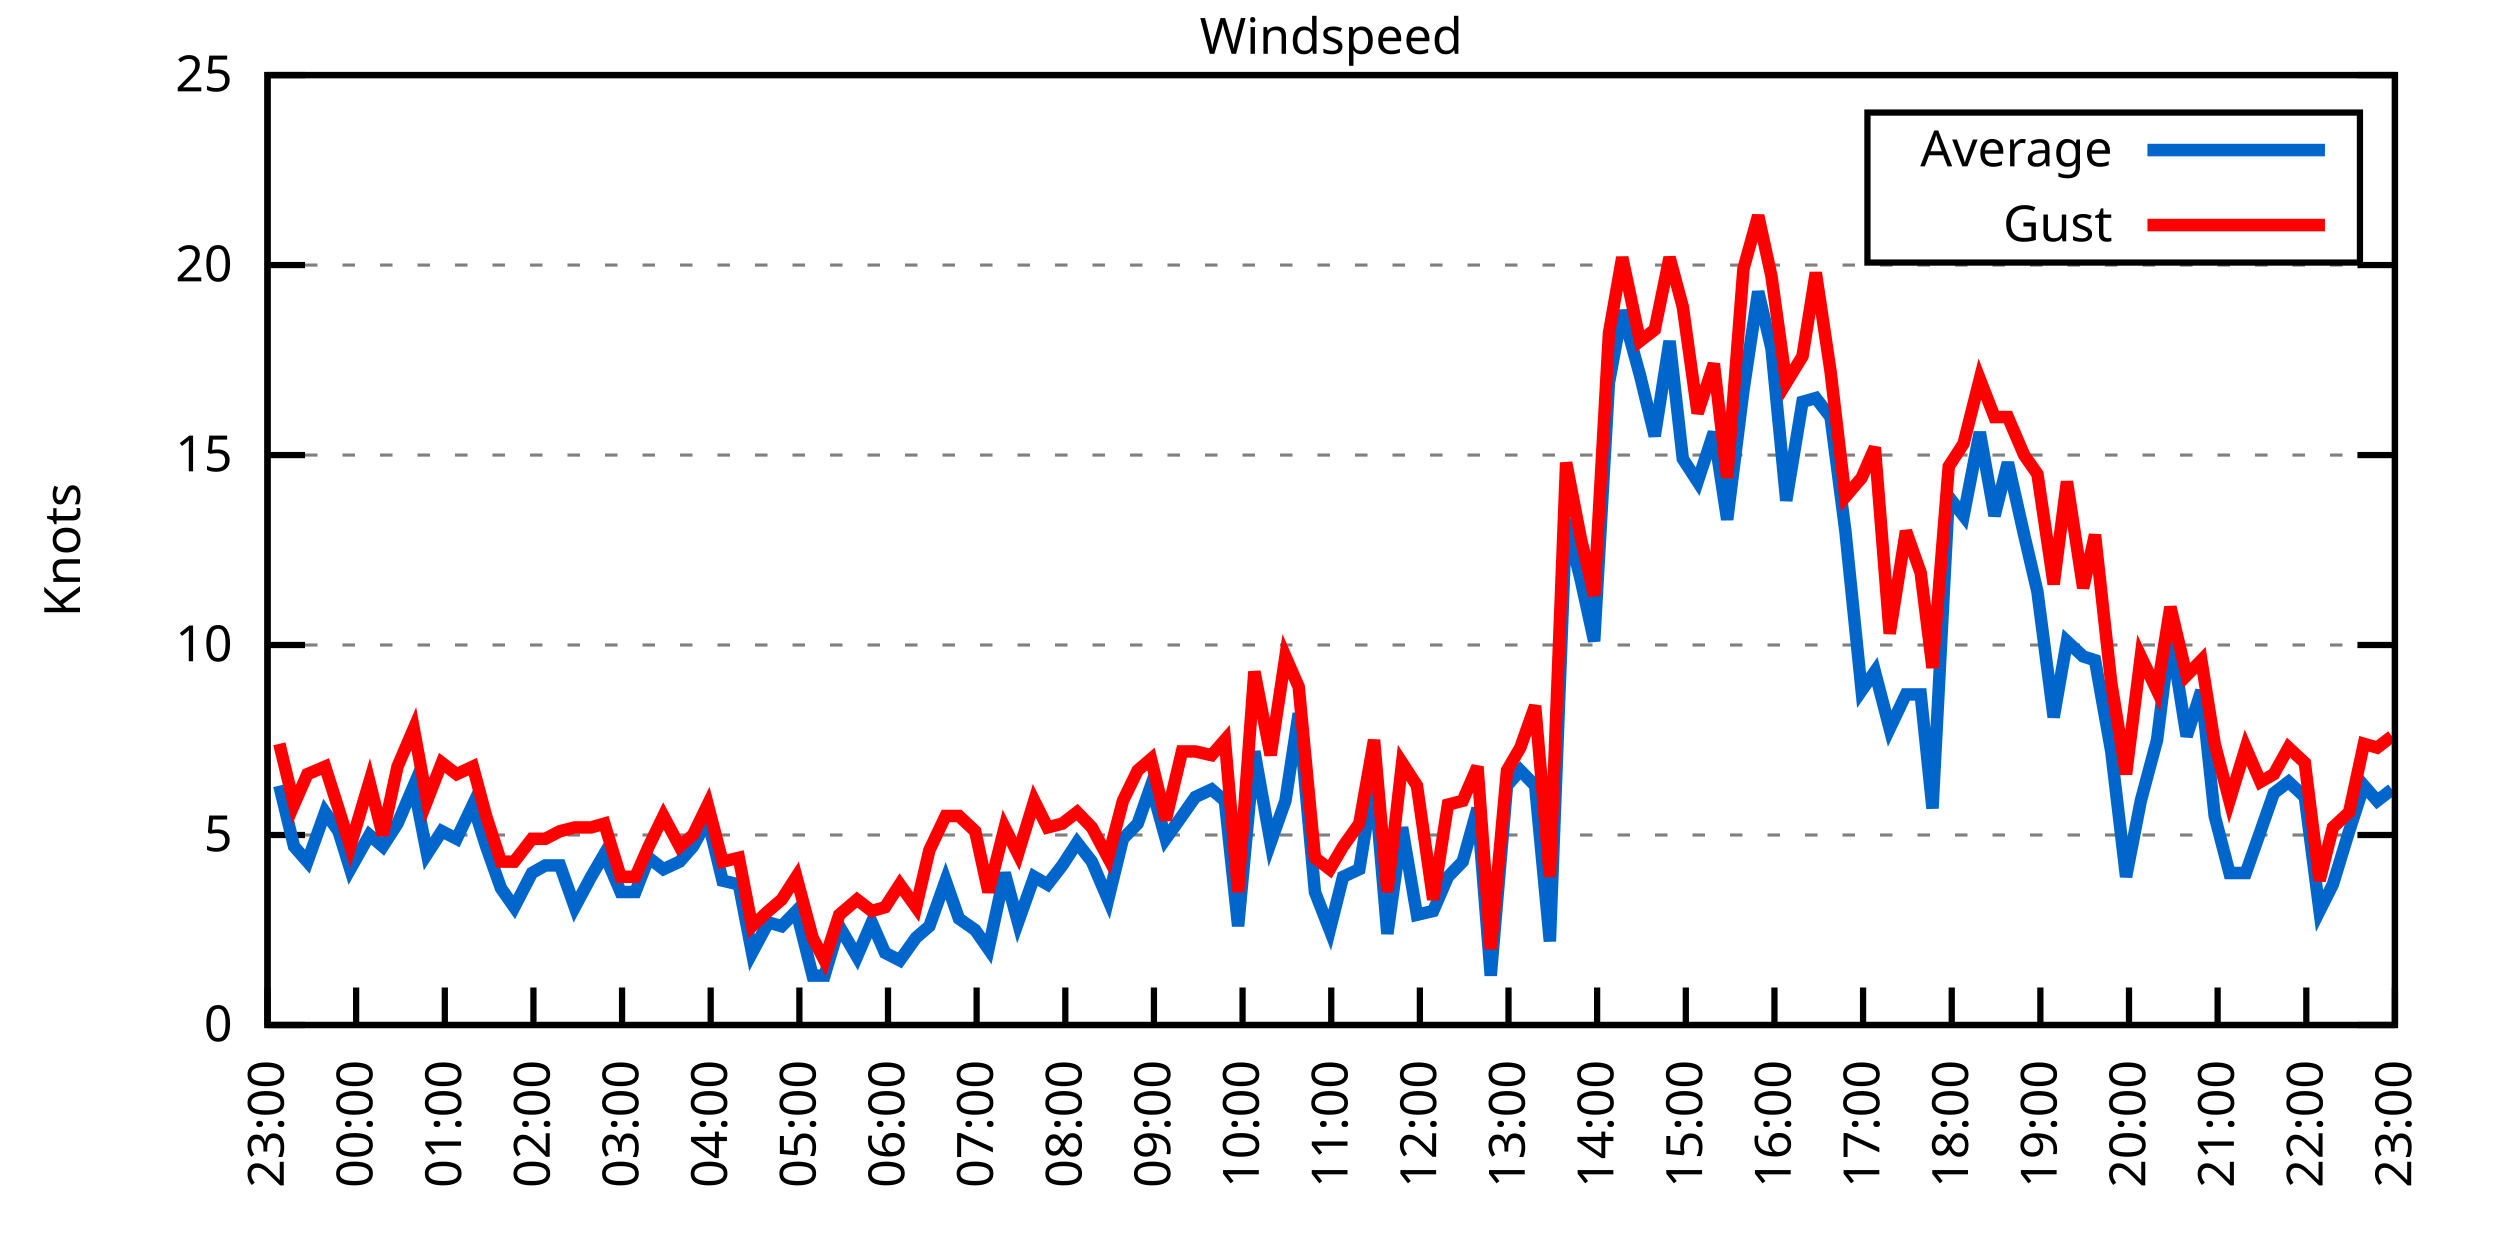
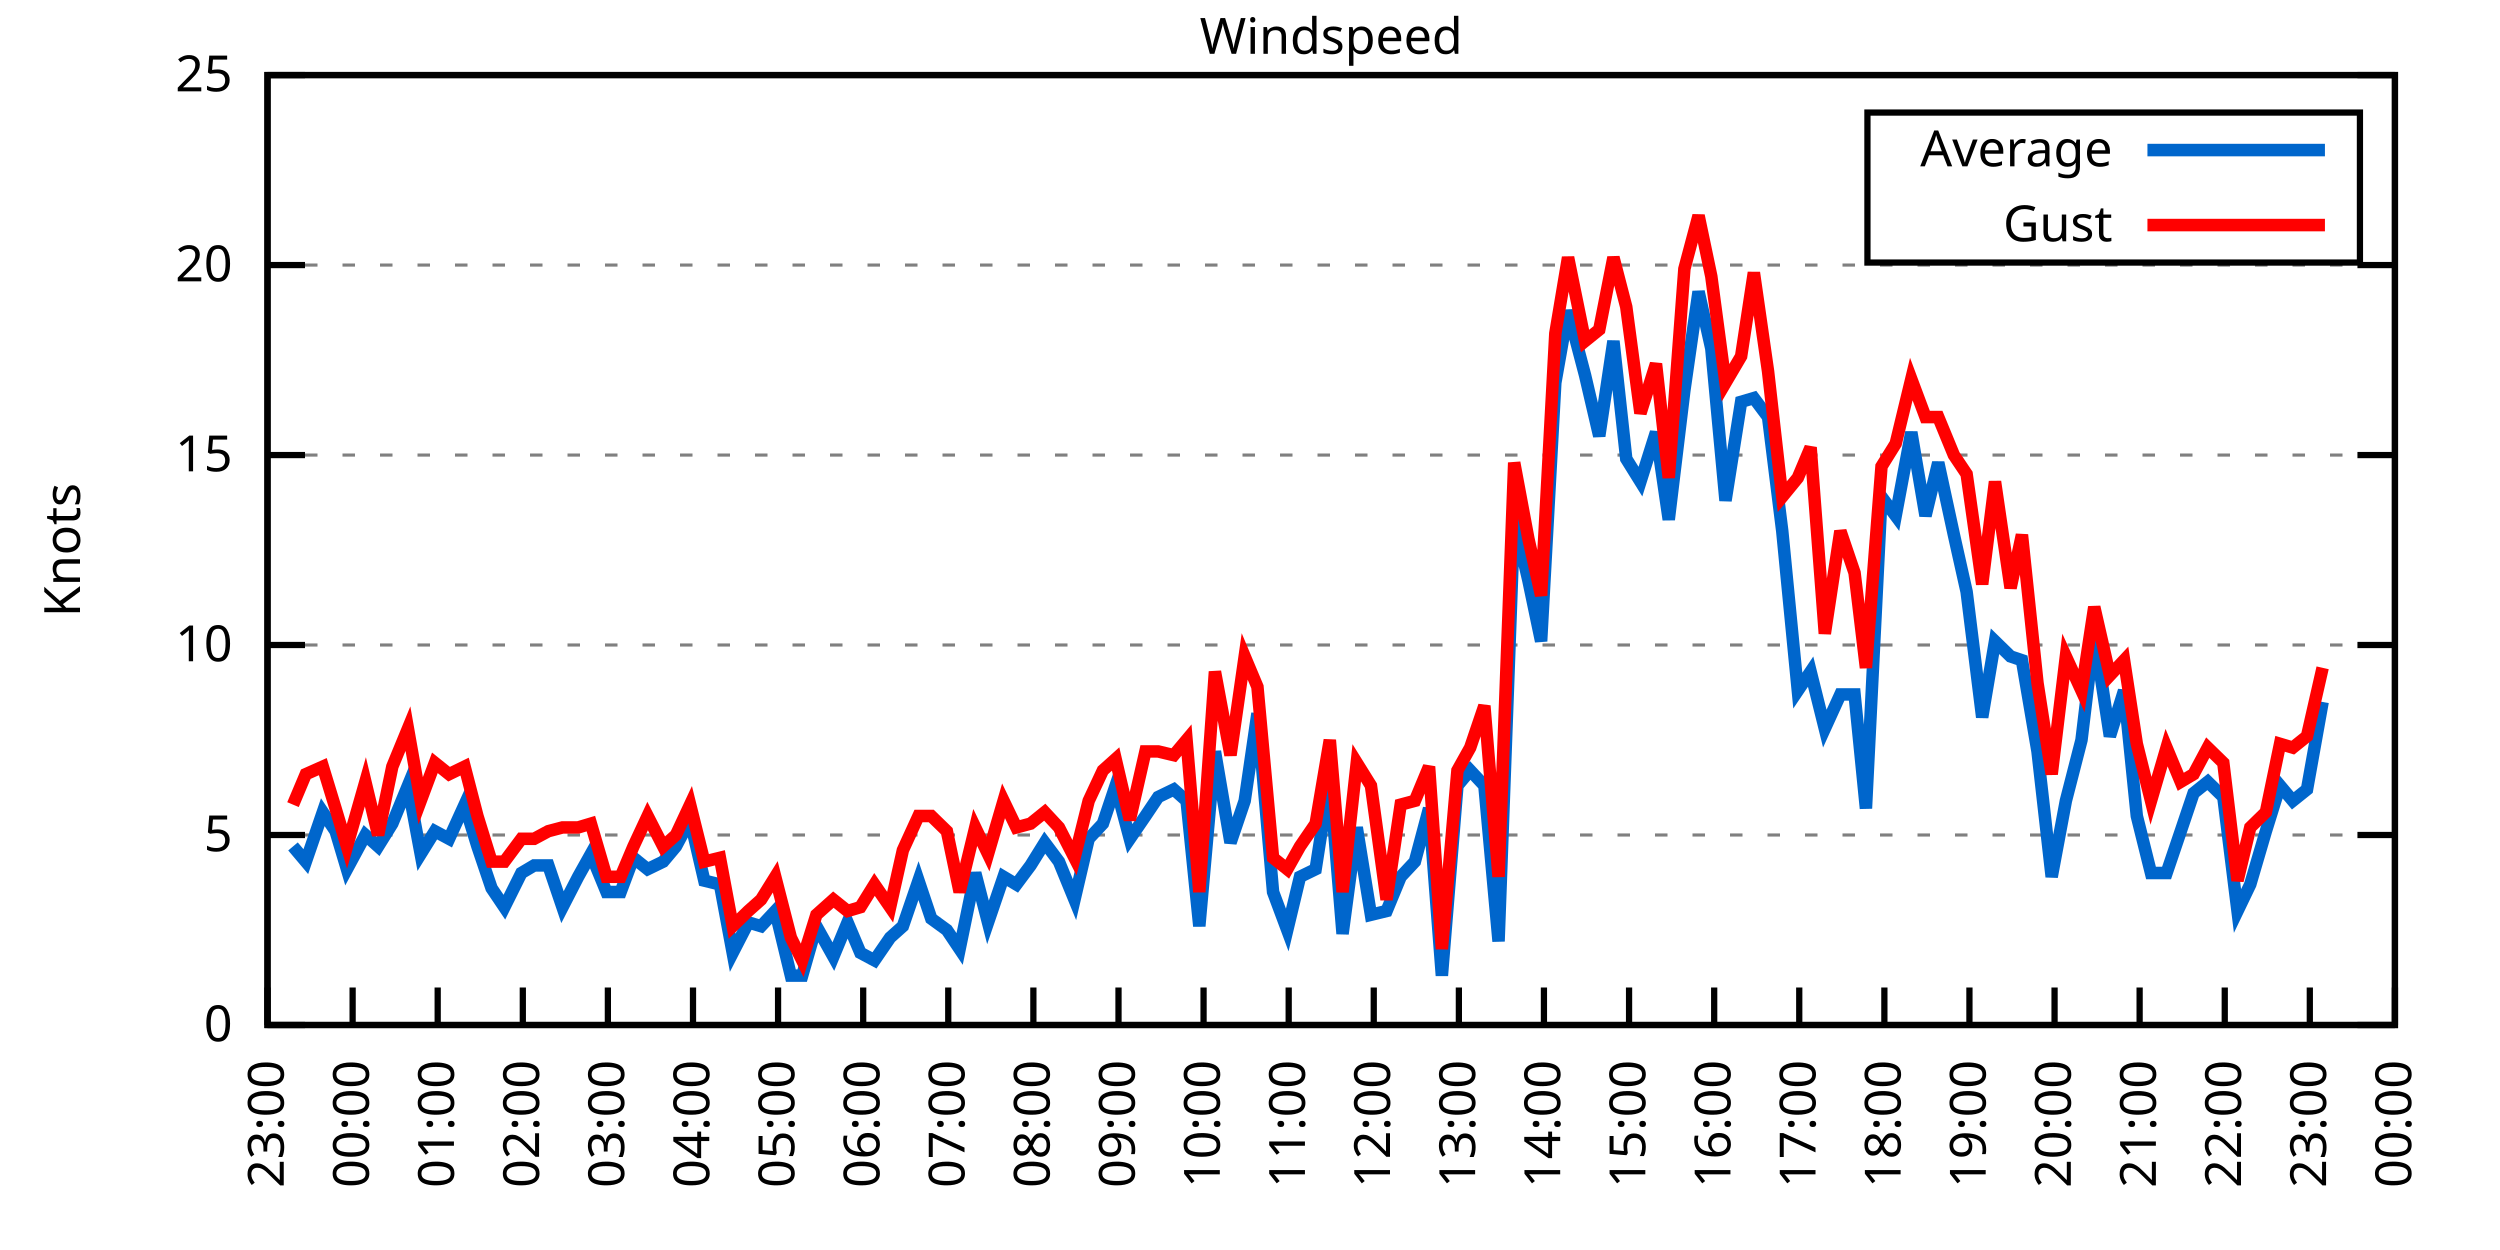
<svg xmlns="http://www.w3.org/2000/svg" xmlns:xlink="http://www.w3.org/1999/xlink" width="400" height="200" viewBox="0 0 400 200">
  <g id="gnuplot_canvas">
    <rect x="0" y="0" width="400" height="200" fill="none" />
    <defs>
      <circle id="gpDot" r="0.5" stroke-width="0.5" stroke="currentColor" />
      <path id="gpPt0" stroke-width="0.333" stroke="currentColor" d="M-1,0 h2 M0,-1 v2" />
      <path id="gpPt1" stroke-width="0.333" stroke="currentColor" d="M-1,-1 L1,1 M1,-1 L-1,1" />
      <path id="gpPt2" stroke-width="0.333" stroke="currentColor" d="M-1,0 L1,0 M0,-1 L0,1 M-1,-1 L1,1 M-1,1 L1,-1" />
      <rect id="gpPt3" stroke-width="0.333" stroke="currentColor" x="-1" y="-1" width="2" height="2" />
      <rect id="gpPt4" stroke-width="0.333" stroke="currentColor" fill="currentColor" x="-1" y="-1" width="2" height="2" />
      <circle id="gpPt5" stroke-width="0.333" stroke="currentColor" cx="0" cy="0" r="1" />
      <use xlink:href="#gpPt5" id="gpPt6" fill="currentColor" stroke="none" />
      <path id="gpPt7" stroke-width="0.333" stroke="currentColor" d="M0,-1.33 L-1.33,0.67 L1.33,0.67 z" />
      <use xlink:href="#gpPt7" id="gpPt8" fill="currentColor" stroke="none" />
      <use xlink:href="#gpPt7" id="gpPt9" stroke="currentColor" transform="rotate(180)" />
      <use xlink:href="#gpPt9" id="gpPt10" fill="currentColor" stroke="none" />
      <use xlink:href="#gpPt3" id="gpPt11" stroke="currentColor" transform="rotate(45)" />
      <use xlink:href="#gpPt11" id="gpPt12" fill="currentColor" stroke="none" />
      <path id="gpPt13" stroke-width="0.333" stroke="currentColor" d="M0,1.330 L1.265,0.411 L0.782,-1.067 L-0.782,-1.076 L-1.265,0.411 z" />
      <use xlink:href="#gpPt13" id="gpPt14" fill="currentColor" stroke="none" />
      <filter id="textbox" filterUnits="objectBoundingBox" x="0" y="0" height="1" width="1">
        <feFlood flood-color="white" flood-opacity="1" result="bgnd" />
        <feComposite in="SourceGraphic" in2="bgnd" operator="atop" />
      </filter>
      <filter id="greybox" filterUnits="objectBoundingBox" x="0" y="0" height="1" width="1">
        <feFlood flood-color="lightgrey" flood-opacity="1" result="grey" />
        <feComposite in="SourceGraphic" in2="grey" operator="atop" />
      </filter>
    </defs>
    <g fill="none" color="white" stroke="currentColor" stroke-width="1.00" stroke-linecap="butt" stroke-linejoin="miter">
</g>
    <g fill="none" color="black" stroke="currentColor" stroke-width="1.00" stroke-linecap="butt" stroke-linejoin="miter">
      <g stroke="none" shape-rendering="crispEdges">
        <polygon fill="rgb(255, 255, 255)" points="42.80,164.00 383.18,164.00 383.18,12.02 42.80,12.02 " />
      </g>
    </g>
    <g fill="none" color="black" stroke="currentColor" stroke-width="1.00" stroke-linecap="butt" stroke-linejoin="miter">
</g>
    <g fill="none" color="black" stroke="black" stroke-width="0.50" stroke-linecap="butt" stroke-linejoin="miter">
</g>
    <g fill="none" color="gray" stroke="currentColor" stroke-width="0.50" stroke-linecap="butt" stroke-linejoin="miter">
      <path stroke="gray" stroke-dasharray="2,4" class="gridline" d="M42.80,164.00 L383.19,164.00  " />
    </g>
    <g fill="none" color="gray" stroke="gray" stroke-width="1.00" stroke-linecap="butt" stroke-linejoin="miter">
</g>
    <g fill="none" color="black" stroke="currentColor" stroke-width="1.00" stroke-linecap="butt" stroke-linejoin="miter">
      <path stroke="black" d="M42.80,164.00 L48.80,164.00 M383.19,164.00 L377.19,164.00  " />
      <g transform="translate(37.20,166.60)" stroke="none" fill="black" font-family="Sans" font-size="8.00" text-anchor="end">
        <text>
          <tspan font-family="Sans"> 0</tspan>
        </text>
      </g>
    </g>
    <g fill="none" color="black" stroke="currentColor" stroke-width="1.00" stroke-linecap="butt" stroke-linejoin="miter">
</g>
    <g fill="none" color="black" stroke="black" stroke-width="0.50" stroke-linecap="butt" stroke-linejoin="miter">
</g>
    <g fill="none" color="gray" stroke="currentColor" stroke-width="0.50" stroke-linecap="butt" stroke-linejoin="miter">
      <path stroke="gray" stroke-dasharray="2,4" class="gridline" d="M42.80,133.60 L383.19,133.60  " />
    </g>
    <g fill="none" color="gray" stroke="gray" stroke-width="1.00" stroke-linecap="butt" stroke-linejoin="miter">
</g>
    <g fill="none" color="black" stroke="currentColor" stroke-width="1.00" stroke-linecap="butt" stroke-linejoin="miter">
      <path stroke="black" d="M42.80,133.60 L48.80,133.60 M383.19,133.60 L377.19,133.60  " />
      <g transform="translate(37.20,136.20)" stroke="none" fill="black" font-family="Sans" font-size="8.00" text-anchor="end">
        <text>
          <tspan font-family="Sans"> 5</tspan>
        </text>
      </g>
    </g>
    <g fill="none" color="black" stroke="currentColor" stroke-width="1.00" stroke-linecap="butt" stroke-linejoin="miter">
</g>
    <g fill="none" color="black" stroke="black" stroke-width="0.50" stroke-linecap="butt" stroke-linejoin="miter">
</g>
    <g fill="none" color="gray" stroke="currentColor" stroke-width="0.50" stroke-linecap="butt" stroke-linejoin="miter">
      <path stroke="gray" stroke-dasharray="2,4" class="gridline" d="M42.80,103.20 L383.19,103.20  " />
    </g>
    <g fill="none" color="gray" stroke="gray" stroke-width="1.00" stroke-linecap="butt" stroke-linejoin="miter">
</g>
    <g fill="none" color="black" stroke="currentColor" stroke-width="1.00" stroke-linecap="butt" stroke-linejoin="miter">
      <path stroke="black" d="M42.80,103.20 L48.80,103.20 M383.19,103.20 L377.19,103.20  " />
      <g transform="translate(37.20,105.80)" stroke="none" fill="black" font-family="Sans" font-size="8.00" text-anchor="end">
        <text>
          <tspan font-family="Sans"> 10</tspan>
        </text>
      </g>
    </g>
    <g fill="none" color="black" stroke="currentColor" stroke-width="1.00" stroke-linecap="butt" stroke-linejoin="miter">
</g>
    <g fill="none" color="black" stroke="black" stroke-width="0.50" stroke-linecap="butt" stroke-linejoin="miter">
</g>
    <g fill="none" color="gray" stroke="currentColor" stroke-width="0.50" stroke-linecap="butt" stroke-linejoin="miter">
      <path stroke="gray" stroke-dasharray="2,4" class="gridline" d="M42.80,72.81 L383.19,72.81  " />
    </g>
    <g fill="none" color="gray" stroke="gray" stroke-width="1.00" stroke-linecap="butt" stroke-linejoin="miter">
</g>
    <g fill="none" color="black" stroke="currentColor" stroke-width="1.00" stroke-linecap="butt" stroke-linejoin="miter">
      <path stroke="black" d="M42.80,72.81 L48.80,72.81 M383.19,72.81 L377.19,72.81  " />
      <g transform="translate(37.20,75.41)" stroke="none" fill="black" font-family="Sans" font-size="8.00" text-anchor="end">
        <text>
          <tspan font-family="Sans"> 15</tspan>
        </text>
      </g>
    </g>
    <g fill="none" color="black" stroke="currentColor" stroke-width="1.00" stroke-linecap="butt" stroke-linejoin="miter">
</g>
    <g fill="none" color="black" stroke="black" stroke-width="0.50" stroke-linecap="butt" stroke-linejoin="miter">
</g>
    <g fill="none" color="gray" stroke="currentColor" stroke-width="0.50" stroke-linecap="butt" stroke-linejoin="miter">
      <path stroke="gray" stroke-dasharray="2,4" class="gridline" d="M42.80,42.41 L383.19,42.41  " />
    </g>
    <g fill="none" color="gray" stroke="gray" stroke-width="1.00" stroke-linecap="butt" stroke-linejoin="miter">
</g>
    <g fill="none" color="black" stroke="currentColor" stroke-width="1.00" stroke-linecap="butt" stroke-linejoin="miter">
      <path stroke="black" d="M42.80,42.41 L48.80,42.41 M383.19,42.41 L377.19,42.41  " />
      <g transform="translate(37.20,45.01)" stroke="none" fill="black" font-family="Sans" font-size="8.00" text-anchor="end">
        <text>
          <tspan font-family="Sans"> 20</tspan>
        </text>
      </g>
    </g>
    <g fill="none" color="black" stroke="currentColor" stroke-width="1.00" stroke-linecap="butt" stroke-linejoin="miter">
</g>
    <g fill="none" color="black" stroke="black" stroke-width="0.50" stroke-linecap="butt" stroke-linejoin="miter">
</g>
    <g fill="none" color="gray" stroke="currentColor" stroke-width="0.50" stroke-linecap="butt" stroke-linejoin="miter">
      <path stroke="gray" stroke-dasharray="2,4" class="gridline" d="M42.80,12.01 L383.19,12.01  " />
    </g>
    <g fill="none" color="gray" stroke="gray" stroke-width="1.00" stroke-linecap="butt" stroke-linejoin="miter">
</g>
    <g fill="none" color="black" stroke="currentColor" stroke-width="1.00" stroke-linecap="butt" stroke-linejoin="miter">
      <path stroke="black" d="M42.80,12.01 L48.80,12.01 M383.19,12.01 L377.19,12.01  " />
      <g transform="translate(37.20,14.61)" stroke="none" fill="black" font-family="Sans" font-size="8.00" text-anchor="end">
        <text>
          <tspan font-family="Sans"> 25</tspan>
        </text>
      </g>
    </g>
    <g fill="none" color="black" stroke="currentColor" stroke-width="1.00" stroke-linecap="butt" stroke-linejoin="miter">
      <path stroke="black" d="M42.80,164.00 L42.80,158.00  " />
      <g transform="translate(45.40,169.60) rotate(270.00)" stroke="none" fill="black" font-family="Sans" font-size="8.00" text-anchor="end">
        <text>
          <tspan font-family="Sans">23:00</tspan>
        </text>
      </g>
    </g>
    <g fill="none" color="black" stroke="currentColor" stroke-width="1.00" stroke-linecap="butt" stroke-linejoin="miter">
-       <path stroke="black" d="M56.98,164.00 L56.98,158.00  " />
-       <g transform="translate(59.58,169.60) rotate(270.00)" stroke="none" fill="black" font-family="Sans" font-size="8.00" text-anchor="end">
+       <path stroke="black" d="M56.42,164.00 L56.42,158.00  " />
+       <g transform="translate(59.02,169.60) rotate(270.00)" stroke="none" fill="black" font-family="Sans" font-size="8.00" text-anchor="end">
        <text>
          <tspan font-family="Sans">00:00</tspan>
        </text>
      </g>
    </g>
    <g fill="none" color="black" stroke="currentColor" stroke-width="1.00" stroke-linecap="butt" stroke-linejoin="miter">
-       <path stroke="black" d="M71.17,164.00 L71.17,158.00  " />
-       <g transform="translate(73.77,169.60) rotate(270.00)" stroke="none" fill="black" font-family="Sans" font-size="8.00" text-anchor="end">
+       <path stroke="black" d="M70.03,164.00 L70.03,158.00  " />
+       <g transform="translate(72.63,169.60) rotate(270.00)" stroke="none" fill="black" font-family="Sans" font-size="8.00" text-anchor="end">
        <text>
          <tspan font-family="Sans">01:00</tspan>
        </text>
      </g>
    </g>
    <g fill="none" color="black" stroke="currentColor" stroke-width="1.00" stroke-linecap="butt" stroke-linejoin="miter">
-       <path stroke="black" d="M85.35,164.00 L85.35,158.00  " />
-       <g transform="translate(87.95,169.60) rotate(270.00)" stroke="none" fill="black" font-family="Sans" font-size="8.00" text-anchor="end">
+       <path stroke="black" d="M83.65,164.00 L83.65,158.00  " />
+       <g transform="translate(86.25,169.60) rotate(270.00)" stroke="none" fill="black" font-family="Sans" font-size="8.00" text-anchor="end">
        <text>
          <tspan font-family="Sans">02:00</tspan>
        </text>
      </g>
    </g>
    <g fill="none" color="black" stroke="currentColor" stroke-width="1.00" stroke-linecap="butt" stroke-linejoin="miter">
-       <path stroke="black" d="M99.53,164.00 L99.53,158.00  " />
-       <g transform="translate(102.13,169.60) rotate(270.00)" stroke="none" fill="black" font-family="Sans" font-size="8.00" text-anchor="end">
+       <path stroke="black" d="M97.26,164.00 L97.26,158.00  " />
+       <g transform="translate(99.86,169.60) rotate(270.00)" stroke="none" fill="black" font-family="Sans" font-size="8.00" text-anchor="end">
        <text>
          <tspan font-family="Sans">03:00</tspan>
        </text>
      </g>
    </g>
    <g fill="none" color="black" stroke="currentColor" stroke-width="1.00" stroke-linecap="butt" stroke-linejoin="miter">
-       <path stroke="black" d="M113.71,164.00 L113.71,158.00  " />
-       <g transform="translate(116.31,169.60) rotate(270.00)" stroke="none" fill="black" font-family="Sans" font-size="8.00" text-anchor="end">
+       <path stroke="black" d="M110.88,164.00 L110.88,158.00  " />
+       <g transform="translate(113.48,169.60) rotate(270.00)" stroke="none" fill="black" font-family="Sans" font-size="8.00" text-anchor="end">
        <text>
          <tspan font-family="Sans">04:00</tspan>
        </text>
      </g>
    </g>
    <g fill="none" color="black" stroke="currentColor" stroke-width="1.00" stroke-linecap="butt" stroke-linejoin="miter">
-       <path stroke="black" d="M127.90,164.00 L127.90,158.00  " />
-       <g transform="translate(130.50,169.60) rotate(270.00)" stroke="none" fill="black" font-family="Sans" font-size="8.00" text-anchor="end">
+       <path stroke="black" d="M124.49,164.00 L124.49,158.00  " />
+       <g transform="translate(127.09,169.60) rotate(270.00)" stroke="none" fill="black" font-family="Sans" font-size="8.00" text-anchor="end">
        <text>
          <tspan font-family="Sans">05:00</tspan>
        </text>
      </g>
    </g>
    <g fill="none" color="black" stroke="currentColor" stroke-width="1.00" stroke-linecap="butt" stroke-linejoin="miter">
-       <path stroke="black" d="M142.08,164.00 L142.08,158.00  " />
-       <g transform="translate(144.68,169.60) rotate(270.00)" stroke="none" fill="black" font-family="Sans" font-size="8.00" text-anchor="end">
+       <path stroke="black" d="M138.11,164.00 L138.11,158.00  " />
+       <g transform="translate(140.71,169.60) rotate(270.00)" stroke="none" fill="black" font-family="Sans" font-size="8.00" text-anchor="end">
        <text>
          <tspan font-family="Sans">06:00</tspan>
        </text>
      </g>
    </g>
    <g fill="none" color="black" stroke="currentColor" stroke-width="1.00" stroke-linecap="butt" stroke-linejoin="miter">
-       <path stroke="black" d="M156.26,164.00 L156.26,158.00  " />
-       <g transform="translate(158.86,169.60) rotate(270.00)" stroke="none" fill="black" font-family="Sans" font-size="8.00" text-anchor="end">
+       <path stroke="black" d="M151.72,164.00 L151.72,158.00  " />
+       <g transform="translate(154.32,169.60) rotate(270.00)" stroke="none" fill="black" font-family="Sans" font-size="8.00" text-anchor="end">
        <text>
          <tspan font-family="Sans">07:00</tspan>
        </text>
      </g>
    </g>
    <g fill="none" color="black" stroke="currentColor" stroke-width="1.00" stroke-linecap="butt" stroke-linejoin="miter">
-       <path stroke="black" d="M170.45,164.00 L170.45,158.00  " />
-       <g transform="translate(173.05,169.60) rotate(270.00)" stroke="none" fill="black" font-family="Sans" font-size="8.00" text-anchor="end">
+       <path stroke="black" d="M165.34,164.00 L165.34,158.00  " />
+       <g transform="translate(167.94,169.60) rotate(270.00)" stroke="none" fill="black" font-family="Sans" font-size="8.00" text-anchor="end">
        <text>
          <tspan font-family="Sans">08:00</tspan>
        </text>
      </g>
    </g>
    <g fill="none" color="black" stroke="currentColor" stroke-width="1.00" stroke-linecap="butt" stroke-linejoin="miter">
-       <path stroke="black" d="M184.63,164.00 L184.63,158.00  " />
-       <g transform="translate(187.23,169.60) rotate(270.00)" stroke="none" fill="black" font-family="Sans" font-size="8.00" text-anchor="end">
+       <path stroke="black" d="M178.96,164.00 L178.96,158.00  " />
+       <g transform="translate(181.56,169.60) rotate(270.00)" stroke="none" fill="black" font-family="Sans" font-size="8.00" text-anchor="end">
        <text>
          <tspan font-family="Sans">09:00</tspan>
        </text>
      </g>
    </g>
    <g fill="none" color="black" stroke="currentColor" stroke-width="1.00" stroke-linecap="butt" stroke-linejoin="miter">
-       <path stroke="black" d="M198.81,164.00 L198.81,158.00  " />
-       <g transform="translate(201.41,169.60) rotate(270.00)" stroke="none" fill="black" font-family="Sans" font-size="8.00" text-anchor="end">
+       <path stroke="black" d="M192.57,164.00 L192.57,158.00  " />
+       <g transform="translate(195.17,169.60) rotate(270.00)" stroke="none" fill="black" font-family="Sans" font-size="8.00" text-anchor="end">
        <text>
          <tspan font-family="Sans">10:00</tspan>
        </text>
      </g>
    </g>
    <g fill="none" color="black" stroke="currentColor" stroke-width="1.00" stroke-linecap="butt" stroke-linejoin="miter">
-       <path stroke="black" d="M213.00,164.00 L213.00,158.00  " />
-       <g transform="translate(215.60,169.60) rotate(270.00)" stroke="none" fill="black" font-family="Sans" font-size="8.00" text-anchor="end">
+       <path stroke="black" d="M206.19,164.00 L206.19,158.00  " />
+       <g transform="translate(208.79,169.60) rotate(270.00)" stroke="none" fill="black" font-family="Sans" font-size="8.00" text-anchor="end">
        <text>
          <tspan font-family="Sans">11:00</tspan>
        </text>
      </g>
    </g>
    <g fill="none" color="black" stroke="currentColor" stroke-width="1.00" stroke-linecap="butt" stroke-linejoin="miter">
-       <path stroke="black" d="M227.18,164.00 L227.18,158.00  " />
-       <g transform="translate(229.78,169.60) rotate(270.00)" stroke="none" fill="black" font-family="Sans" font-size="8.00" text-anchor="end">
+       <path stroke="black" d="M219.80,164.00 L219.80,158.00  " />
+       <g transform="translate(222.40,169.60) rotate(270.00)" stroke="none" fill="black" font-family="Sans" font-size="8.00" text-anchor="end">
        <text>
          <tspan font-family="Sans">12:00</tspan>
        </text>
      </g>
    </g>
    <g fill="none" color="black" stroke="currentColor" stroke-width="1.00" stroke-linecap="butt" stroke-linejoin="miter">
-       <path stroke="black" d="M241.36,164.00 L241.36,158.00  " />
-       <g transform="translate(243.96,169.60) rotate(270.00)" stroke="none" fill="black" font-family="Sans" font-size="8.00" text-anchor="end">
+       <path stroke="black" d="M233.42,164.00 L233.42,158.00  " />
+       <g transform="translate(236.02,169.60) rotate(270.00)" stroke="none" fill="black" font-family="Sans" font-size="8.00" text-anchor="end">
        <text>
          <tspan font-family="Sans">13:00</tspan>
        </text>
      </g>
    </g>
    <g fill="none" color="black" stroke="currentColor" stroke-width="1.00" stroke-linecap="butt" stroke-linejoin="miter">
-       <path stroke="black" d="M255.54,164.00 L255.54,158.00  " />
-       <g transform="translate(258.14,169.60) rotate(270.00)" stroke="none" fill="black" font-family="Sans" font-size="8.00" text-anchor="end">
+       <path stroke="black" d="M247.03,164.00 L247.03,158.00  " />
+       <g transform="translate(249.63,169.60) rotate(270.00)" stroke="none" fill="black" font-family="Sans" font-size="8.00" text-anchor="end">
        <text>
          <tspan font-family="Sans">14:00</tspan>
        </text>
      </g>
    </g>
    <g fill="none" color="black" stroke="currentColor" stroke-width="1.00" stroke-linecap="butt" stroke-linejoin="miter">
-       <path stroke="black" d="M269.73,164.00 L269.73,158.00  " />
-       <g transform="translate(272.33,169.60) rotate(270.00)" stroke="none" fill="black" font-family="Sans" font-size="8.00" text-anchor="end">
+       <path stroke="black" d="M260.65,164.00 L260.65,158.00  " />
+       <g transform="translate(263.25,169.60) rotate(270.00)" stroke="none" fill="black" font-family="Sans" font-size="8.00" text-anchor="end">
        <text>
          <tspan font-family="Sans">15:00</tspan>
        </text>
      </g>
    </g>
    <g fill="none" color="black" stroke="currentColor" stroke-width="1.00" stroke-linecap="butt" stroke-linejoin="miter">
-       <path stroke="black" d="M283.91,164.00 L283.91,158.00  " />
-       <g transform="translate(286.51,169.60) rotate(270.00)" stroke="none" fill="black" font-family="Sans" font-size="8.00" text-anchor="end">
+       <path stroke="black" d="M274.27,164.00 L274.27,158.00  " />
+       <g transform="translate(276.87,169.60) rotate(270.00)" stroke="none" fill="black" font-family="Sans" font-size="8.00" text-anchor="end">
        <text>
          <tspan font-family="Sans">16:00</tspan>
        </text>
      </g>
    </g>
    <g fill="none" color="black" stroke="currentColor" stroke-width="1.00" stroke-linecap="butt" stroke-linejoin="miter">
-       <path stroke="black" d="M298.09,164.00 L298.09,158.00  " />
-       <g transform="translate(300.69,169.60) rotate(270.00)" stroke="none" fill="black" font-family="Sans" font-size="8.00" text-anchor="end">
+       <path stroke="black" d="M287.88,164.00 L287.88,158.00  " />
+       <g transform="translate(290.48,169.60) rotate(270.00)" stroke="none" fill="black" font-family="Sans" font-size="8.00" text-anchor="end">
        <text>
          <tspan font-family="Sans">17:00</tspan>
        </text>
      </g>
    </g>
    <g fill="none" color="black" stroke="currentColor" stroke-width="1.00" stroke-linecap="butt" stroke-linejoin="miter">
-       <path stroke="black" d="M312.28,164.00 L312.28,158.00  " />
-       <g transform="translate(314.88,169.60) rotate(270.00)" stroke="none" fill="black" font-family="Sans" font-size="8.00" text-anchor="end">
+       <path stroke="black" d="M301.50,164.00 L301.50,158.00  " />
+       <g transform="translate(304.10,169.60) rotate(270.00)" stroke="none" fill="black" font-family="Sans" font-size="8.00" text-anchor="end">
        <text>
          <tspan font-family="Sans">18:00</tspan>
        </text>
      </g>
    </g>
    <g fill="none" color="black" stroke="currentColor" stroke-width="1.00" stroke-linecap="butt" stroke-linejoin="miter">
-       <path stroke="black" d="M326.46,164.00 L326.46,158.00  " />
-       <g transform="translate(329.06,169.60) rotate(270.00)" stroke="none" fill="black" font-family="Sans" font-size="8.00" text-anchor="end">
+       <path stroke="black" d="M315.11,164.00 L315.11,158.00  " />
+       <g transform="translate(317.71,169.60) rotate(270.00)" stroke="none" fill="black" font-family="Sans" font-size="8.00" text-anchor="end">
        <text>
          <tspan font-family="Sans">19:00</tspan>
        </text>
      </g>
    </g>
    <g fill="none" color="black" stroke="currentColor" stroke-width="1.00" stroke-linecap="butt" stroke-linejoin="miter">
-       <path stroke="black" d="M340.64,164.00 L340.64,158.00  " />
-       <g transform="translate(343.24,169.60) rotate(270.00)" stroke="none" fill="black" font-family="Sans" font-size="8.00" text-anchor="end">
+       <path stroke="black" d="M328.73,164.00 L328.73,158.00  " />
+       <g transform="translate(331.33,169.60) rotate(270.00)" stroke="none" fill="black" font-family="Sans" font-size="8.00" text-anchor="end">
        <text>
          <tspan font-family="Sans">20:00</tspan>
        </text>
      </g>
    </g>
    <g fill="none" color="black" stroke="currentColor" stroke-width="1.00" stroke-linecap="butt" stroke-linejoin="miter">
-       <path stroke="black" d="M354.82,164.00 L354.82,158.00  " />
-       <g transform="translate(357.42,169.60) rotate(270.00)" stroke="none" fill="black" font-family="Sans" font-size="8.00" text-anchor="end">
+       <path stroke="black" d="M342.34,164.00 L342.34,158.00  " />
+       <g transform="translate(344.94,169.60) rotate(270.00)" stroke="none" fill="black" font-family="Sans" font-size="8.00" text-anchor="end">
        <text>
          <tspan font-family="Sans">21:00</tspan>
        </text>
      </g>
    </g>
    <g fill="none" color="black" stroke="currentColor" stroke-width="1.00" stroke-linecap="butt" stroke-linejoin="miter">
-       <path stroke="black" d="M369.01,164.00 L369.01,158.00  " />
-       <g transform="translate(371.61,169.60) rotate(270.00)" stroke="none" fill="black" font-family="Sans" font-size="8.00" text-anchor="end">
+       <path stroke="black" d="M355.96,164.00 L355.96,158.00  " />
+       <g transform="translate(358.56,169.60) rotate(270.00)" stroke="none" fill="black" font-family="Sans" font-size="8.00" text-anchor="end">
        <text>
          <tspan font-family="Sans">22:00</tspan>
+         </text>
+       </g>
+     </g>
+     <g fill="none" color="black" stroke="currentColor" stroke-width="1.00" stroke-linecap="butt" stroke-linejoin="miter">
+       <path stroke="black" d="M369.57,164.00 L369.57,158.00  " />
+       <g transform="translate(372.17,169.60) rotate(270.00)" stroke="none" fill="black" font-family="Sans" font-size="8.00" text-anchor="end">
+         <text>
+           <tspan font-family="Sans">23:00</tspan>
        </text>
      </g>
    </g>
    <g fill="none" color="black" stroke="currentColor" stroke-width="1.00" stroke-linecap="butt" stroke-linejoin="miter">
      <path stroke="black" d="M383.19,164.00 L383.19,158.00  " />
      <g transform="translate(385.79,169.60) rotate(270.00)" stroke="none" fill="black" font-family="Sans" font-size="8.00" text-anchor="end">
        <text>
-           <tspan font-family="Sans">23:00</tspan>
+           <tspan font-family="Sans">00:00</tspan>
        </text>
      </g>
    </g>
    <g fill="none" color="black" stroke="currentColor" stroke-width="1.00" stroke-linecap="butt" stroke-linejoin="miter">
</g>
    <g fill="none" color="black" stroke="currentColor" stroke-width="1.00" stroke-linecap="butt" stroke-linejoin="miter">
      <path stroke="black" d="M42.80,12.01 L42.80,164.00 L383.19,164.00 L383.19,12.01 L42.80,12.01 Z  " />
    </g>
    <g fill="none" color="black" stroke="currentColor" stroke-width="1.00" stroke-linecap="butt" stroke-linejoin="miter">
</g>
    <g fill="none" color="black" stroke="currentColor" stroke-width="1.00" stroke-linecap="butt" stroke-linejoin="miter">
      <path stroke="black" d="M298.79,42.01 L298.79,18.01 L377.59,18.01 L377.59,42.01 L298.79,42.01 Z  " />
    </g>
    <g id="Windspeed_plot_1">
      <g fill="none" color="white" stroke="black" stroke-width="2.00" stroke-linecap="butt" stroke-linejoin="miter">
</g>
      <g fill="none" color="black" stroke="currentColor" stroke-width="2.00" stroke-linecap="butt" stroke-linejoin="miter">
        <g transform="translate(337.99,26.61)" stroke="none" fill="black" font-family="Sans" font-size="8.00" text-anchor="end">
          <text>
            <tspan font-family="Sans">Average</tspan>
          </text>
        </g>
      </g>
      <g fill="none" color="black" stroke="currentColor" stroke-width="2.00" stroke-linecap="butt" stroke-linejoin="miter">
-         <path stroke="rgb(  0, 102, 204)" d="M343.59,24.01 L371.99,24.01 M44.69,125.70 L47.05,135.43 L49.18,137.86 L52.02,129.95 L54.15,132.99 L56.04,139.07   L59.11,133.60 L61.24,135.43 L63.60,131.78 L66.20,125.70 L68.33,136.64 L70.69,132.99 L73.06,134.21 L75.66,128.74   L77.78,135.43 L80.15,142.11 L82.28,145.15 L85.11,139.68 L87.24,138.47 L89.60,138.47 L91.97,145.15 L94.57,140.29   L96.70,136.64 L99.30,142.72 L101.66,142.72 L103.79,137.25 L106.15,139.07 L108.75,137.86 L110.88,135.43 L113.24,131.17   L115.61,140.90 L118.21,141.51 L120.33,152.45 L122.93,147.59 L125.06,148.19 L127.42,145.76 L130.02,156.10 L131.92,156.10   L134.28,148.19 L137.12,153.06 L139.48,147.59 L141.61,152.45 L143.97,153.66 L146.57,150.02 L148.70,148.19 L151.30,140.90   L153.43,146.98 L156.03,148.80 L158.15,151.84 L160.75,139.68 L162.88,147.59 L165.48,140.29 L167.61,141.51 L169.97,138.47   L172.34,134.82 L174.70,137.86 L177.30,143.94 L179.67,134.21 L182.03,131.78 L184.16,125.70 L186.52,134.21 L189.12,130.56   L191.25,127.52 L193.85,126.31 L195.98,128.13 L198.10,148.19 L200.70,120.23 L203.30,134.82 L205.67,128.13 L207.79,114.15   L210.39,142.72 L212.76,148.80 L214.89,140.29 L217.49,139.07 L219.85,124.48 L221.98,149.41 L224.34,132.39 L226.71,146.37   L229.31,145.76 L231.67,140.29 L234.03,137.86 L236.40,129.35 L238.52,156.10 L241.12,125.70 L243.25,123.27 L245.62,125.70   L247.98,150.62 L250.58,83.14 L252.94,92.87 L255.07,102.60 L257.43,61.25 L259.56,49.70 L262.40,60.04 L264.76,69.77   L267.13,54.57 L269.25,73.41 L271.62,77.06 L274.22,69.16 L276.35,83.14 L278.95,62.47 L281.31,46.66 L283.44,55.78   L285.80,80.10 L288.40,64.29 L290.53,63.69 L292.89,66.73 L295.26,84.97 L297.86,110.50 L299.98,107.46 L302.35,116.58   L304.95,111.11 L307.31,111.11 L309.20,129.35 L311.80,79.49 L314.17,82.53 L316.77,69.16 L319.13,82.53 L321.26,74.02   L323.86,85.57 L325.99,94.69 L328.59,114.76 L330.71,102.60 L333.31,105.03 L335.20,105.64 L337.80,120.23 L340.17,140.29   L342.53,128.13 L345.13,118.40 L347.26,101.38 L349.86,117.80 L352.22,110.50 L354.35,130.56 L356.72,139.68 L359.32,139.68   L361.68,132.99 L363.81,126.91 L366.17,125.09 L368.77,127.52 L371.13,145.76 L373.26,141.51 L375.86,132.99 L378.23,125.70   L380.35,128.13 L382.72,126.31  " />
+         <path stroke="rgb(  0, 102, 204)" d="M343.59,24.01 L371.99,24.01 M46.88,135.43 L48.93,137.86 L51.65,129.95 L53.69,132.99 L55.51,139.07 L58.46,133.60   L60.50,135.43 L62.77,131.78 L65.27,125.70 L67.31,136.64 L69.58,132.99 L71.85,134.21 L74.34,128.74 L76.39,135.43   L78.65,142.11 L80.70,145.15 L83.42,139.68 L85.46,138.47 L87.73,138.47 L90.00,145.15 L92.50,140.29 L94.54,136.64   L97.04,142.72 L99.30,142.72 L101.35,137.25 L103.62,139.07 L106.11,137.86 L108.15,135.43 L110.42,131.17 L112.69,140.90   L115.19,141.51 L117.23,152.45 L119.73,147.59 L121.77,148.19 L124.04,145.76 L126.54,156.10 L128.35,156.10 L130.62,148.19   L133.34,153.06 L135.61,147.59 L137.66,152.45 L139.92,153.66 L142.42,150.02 L144.46,148.19 L146.96,140.90 L149.00,146.98   L151.50,148.80 L153.54,151.84 L156.04,139.68 L158.08,147.59 L160.57,140.29 L162.62,141.51 L164.89,138.47 L167.16,134.82   L169.43,137.86 L171.92,143.94 L174.19,134.21 L176.46,131.78 L178.50,125.70 L180.77,134.21 L183.27,130.56 L185.31,127.52   L187.81,126.31 L189.85,128.13 L191.89,148.19 L194.39,120.23 L196.88,134.82 L199.15,128.13 L201.19,114.15 L203.69,142.72   L205.96,148.80 L208.00,140.29 L210.50,139.07 L212.77,124.48 L214.81,149.41 L217.08,132.39 L219.35,146.37 L221.85,145.76   L224.11,140.29 L226.38,137.86 L228.65,129.35 L230.70,156.10 L233.19,125.70 L235.23,123.27 L237.50,125.70 L239.77,150.62   L242.27,83.14 L244.54,92.87 L246.58,102.60 L248.85,61.25 L250.89,49.70 L253.61,60.04 L255.88,69.77 L258.15,54.57   L260.20,73.41 L262.47,77.06 L264.96,69.16 L267.00,83.14 L269.50,62.47 L271.77,46.66 L273.81,55.78 L276.08,80.10   L278.58,64.29 L280.62,63.69 L282.89,66.73 L285.16,84.97 L287.65,110.50 L289.70,107.46 L291.97,116.58 L294.46,111.11   L296.73,111.11 L298.55,129.35 L301.04,79.49 L303.31,82.53 L305.81,69.16 L308.08,82.53 L310.12,74.02 L312.62,85.57   L314.66,94.69 L317.15,114.76 L319.20,102.60 L321.69,105.03 L323.51,105.64 L326.00,120.23 L328.27,140.29 L330.54,128.13   L333.04,118.40 L335.08,101.38 L337.58,117.80 L339.85,110.50 L341.89,130.56 L344.16,139.68 L346.65,139.68 L348.92,132.99   L350.97,126.91 L353.24,125.09 L355.73,127.52 L358.00,145.76 L360.04,141.51 L362.54,132.99 L364.81,125.70 L366.85,128.13   L369.12,126.31 L371.62,112.32  " />
      </g>
    </g>
    <g id="Windspeed_plot_2">
      <g fill="none" color="black" stroke="currentColor" stroke-width="2.00" stroke-linecap="butt" stroke-linejoin="miter">
        <g transform="translate(337.99,38.61)" stroke="none" fill="black" font-family="Sans" font-size="8.00" text-anchor="end">
          <text>
            <tspan font-family="Sans">Gust</tspan>
          </text>
        </g>
      </g>
      <g fill="none" color="black" stroke="currentColor" stroke-width="2.00" stroke-linecap="butt" stroke-linejoin="miter">
-         <path stroke="rgb(255,   0,   0)" d="M343.59,36.01 L371.99,36.01 M44.69,119.01 L47.05,128.74 L49.18,123.87 L52.02,122.66 L54.15,129.35 L56.04,135.43   L59.11,125.09 L61.24,133.60 L63.60,122.66 L66.20,116.58 L68.33,128.13 L70.69,122.05 L73.06,123.87 L75.66,122.66   L77.78,130.56 L80.15,137.86 L82.28,137.86 L85.11,134.21 L87.24,134.21 L89.60,132.99 L91.97,132.39 L94.57,132.39   L96.70,131.78 L99.30,140.29 L101.66,140.29 L103.79,135.43 L106.15,130.56 L108.75,135.43 L110.88,133.60 L113.24,128.74   L115.61,137.86 L118.21,137.25 L120.33,148.19 L122.93,145.76 L125.06,143.94 L127.42,140.29 L130.02,150.02 L131.92,153.66   L134.28,146.37 L137.12,143.94 L139.48,145.76 L141.61,145.15 L143.97,141.51 L146.57,145.15 L148.70,136.03 L151.30,130.56   L153.43,130.56 L156.03,132.99 L158.15,142.72 L160.75,132.39 L162.88,136.64 L165.48,128.13 L167.61,132.39 L169.97,131.78   L172.34,129.95 L174.70,132.39 L177.30,137.25 L179.67,128.13 L182.03,123.27 L184.16,121.44 L186.52,131.17 L189.12,120.23   L191.25,120.23 L193.85,120.83 L195.98,118.40 L198.10,142.72 L200.70,107.46 L203.30,120.83 L205.67,105.03 L207.79,109.89   L210.39,137.25 L212.76,139.07 L214.89,135.43 L217.49,131.78 L219.85,118.40 L221.98,142.72 L224.34,122.05 L226.71,125.70   L229.31,143.94 L231.67,128.74 L234.03,128.13 L236.40,122.66 L238.52,151.84 L241.12,123.27 L243.25,119.62 L245.62,112.93   L247.98,140.29 L250.58,74.02 L252.94,86.18 L255.07,95.30 L257.43,53.35 L259.56,41.19 L262.40,54.57 L264.76,52.74   L267.13,41.19 L269.25,49.10 L271.62,66.12 L274.22,58.21 L276.35,76.45 L278.95,43.02 L281.31,34.50 L283.44,44.23   L285.80,61.25 L288.40,57.00 L290.53,43.62 L292.89,59.43 L295.26,79.49 L297.86,76.45 L299.98,71.59 L302.35,101.38   L304.95,84.97 L307.31,91.65 L309.20,106.85 L311.80,74.63 L314.17,70.98 L316.77,60.65 L319.13,66.73 L321.26,66.73   L323.86,72.81 L325.99,75.85 L328.59,93.48 L330.71,77.06 L333.31,94.08 L335.20,85.57 L337.80,109.28 L340.17,123.87   L342.53,105.03 L345.13,110.50 L347.26,97.12 L349.86,108.07 L352.22,105.64 L354.35,119.01 L356.72,128.13 L359.32,119.62   L361.68,125.09 L363.81,123.87 L366.17,119.62 L368.77,122.05 L371.13,140.90 L373.26,132.39 L375.86,129.95 L378.23,119.01   L380.35,119.62 L382.72,117.80  " />
+         <path stroke="rgb(255,   0,   0)" d="M343.59,36.01 L371.99,36.01 M46.88,128.74 L48.93,123.87 L51.65,122.66 L53.69,129.35 L55.51,135.43 L58.46,125.09   L60.50,133.60 L62.77,122.66 L65.27,116.58 L67.31,128.13 L69.58,122.05 L71.85,123.87 L74.34,122.66 L76.39,130.56   L78.65,137.86 L80.70,137.86 L83.42,134.21 L85.46,134.21 L87.73,132.99 L90.00,132.39 L92.50,132.39 L94.54,131.78   L97.04,140.29 L99.30,140.29 L101.35,135.43 L103.62,130.56 L106.11,135.43 L108.15,133.60 L110.42,128.74 L112.69,137.86   L115.19,137.25 L117.23,148.19 L119.73,145.76 L121.77,143.94 L124.04,140.29 L126.54,150.02 L128.35,153.66 L130.62,146.37   L133.34,143.94 L135.61,145.76 L137.66,145.15 L139.92,141.51 L142.42,145.15 L144.46,136.03 L146.96,130.56 L149.00,130.56   L151.50,132.99 L153.54,142.72 L156.04,132.39 L158.08,136.64 L160.57,128.13 L162.62,132.39 L164.89,131.78 L167.16,129.95   L169.43,132.39 L171.92,137.25 L174.19,128.13 L176.46,123.27 L178.50,121.44 L180.77,131.17 L183.27,120.23 L185.31,120.23   L187.81,120.83 L189.85,118.40 L191.89,142.72 L194.39,107.46 L196.88,120.83 L199.15,105.03 L201.19,109.89 L203.69,137.25   L205.96,139.07 L208.00,135.43 L210.50,131.78 L212.77,118.40 L214.81,142.72 L217.08,122.05 L219.35,125.70 L221.85,143.94   L224.11,128.74 L226.38,128.13 L228.65,122.66 L230.70,151.84 L233.19,123.27 L235.23,119.62 L237.50,112.93 L239.77,140.29   L242.27,74.02 L244.54,86.18 L246.58,95.30 L248.85,53.35 L250.89,41.19 L253.61,54.57 L255.88,52.74 L258.15,41.19   L260.20,49.10 L262.47,66.12 L264.96,58.21 L267.00,76.45 L269.50,43.02 L271.77,34.50 L273.81,44.23 L276.08,61.25   L278.58,57.00 L280.62,43.62 L282.89,59.43 L285.16,79.49 L287.65,76.45 L289.70,71.59 L291.97,101.38 L294.46,84.97   L296.73,91.65 L298.55,106.85 L301.04,74.63 L303.31,70.98 L305.81,60.65 L308.08,66.73 L310.12,66.73 L312.62,72.81   L314.66,75.85 L317.15,93.48 L319.20,77.06 L321.69,94.08 L323.51,85.57 L326.00,109.28 L328.27,123.87 L330.54,105.03   L333.04,110.50 L335.08,97.12 L337.58,108.07 L339.85,105.64 L341.89,119.01 L344.16,128.13 L346.65,119.62 L348.92,125.09   L350.97,123.87 L353.24,119.62 L355.73,122.05 L358.00,140.90 L360.04,132.39 L362.54,129.95 L364.81,119.01 L366.85,119.62   L369.12,117.80 L371.62,106.85  " />
      </g>
    </g>
    <g fill="none" color="black" stroke="currentColor" stroke-width="2.00" stroke-linecap="butt" stroke-linejoin="miter">
</g>
    <g fill="none" color="black" stroke="black" stroke-width="1.00" stroke-linecap="butt" stroke-linejoin="miter">
</g>
    <g fill="none" color="black" stroke="currentColor" stroke-width="1.00" stroke-linecap="butt" stroke-linejoin="miter">
      <path stroke="black" d="M42.80,12.01 L42.80,164.00 L383.19,164.00 L383.19,12.01 L42.80,12.01 Z  " />
      <g transform="translate(12.80,88.01) rotate(270.00)" stroke="none" fill="black" font-family="Sans" font-size="8.00" text-anchor="middle">
        <text>
          <tspan font-family="Sans">Knots</tspan>
        </text>
      </g>
    </g>
    <g fill="none" color="black" stroke="currentColor" stroke-width="1.00" stroke-linecap="butt" stroke-linejoin="miter">
</g>
    <g fill="none" color="black" stroke="currentColor" stroke-width="1.00" stroke-linecap="butt" stroke-linejoin="miter">
      <g transform="translate(212.99,8.61)" stroke="none" fill="black" font-family="Sans" font-size="8.00" text-anchor="middle">
        <text>
          <tspan font-family="Sans">Windspeed</tspan>
        </text>
      </g>
    </g>
    <g fill="none" color="black" stroke="currentColor" stroke-width="1.00" stroke-linecap="butt" stroke-linejoin="miter">
</g>
  </g>
</svg>
